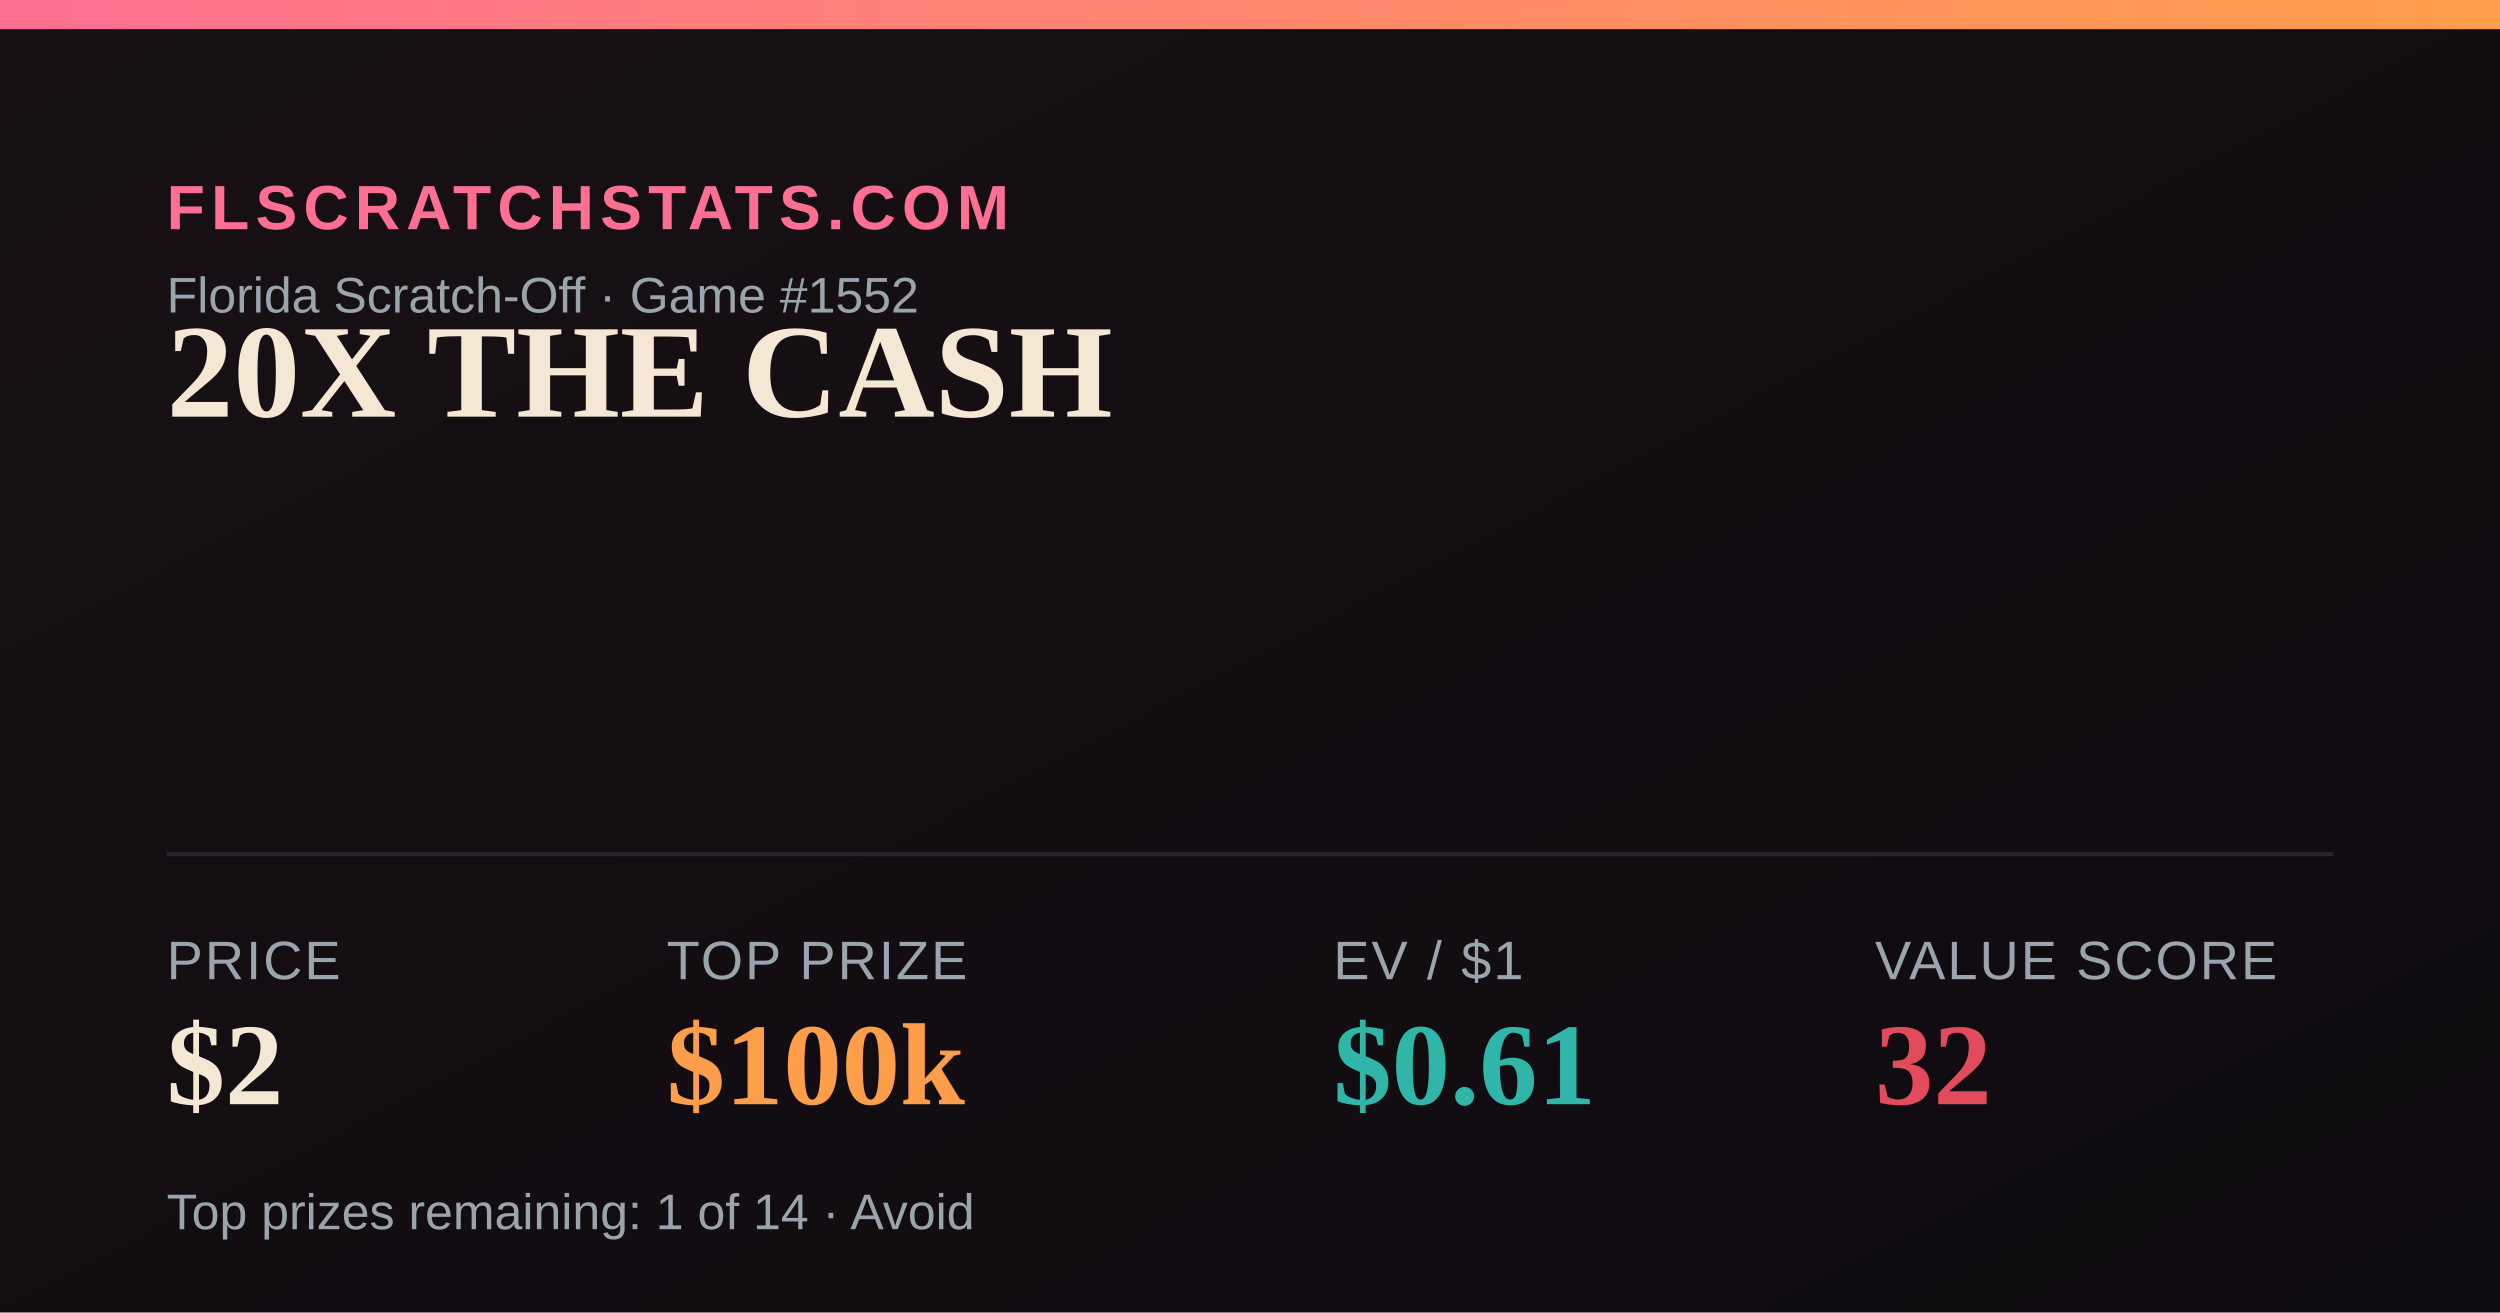
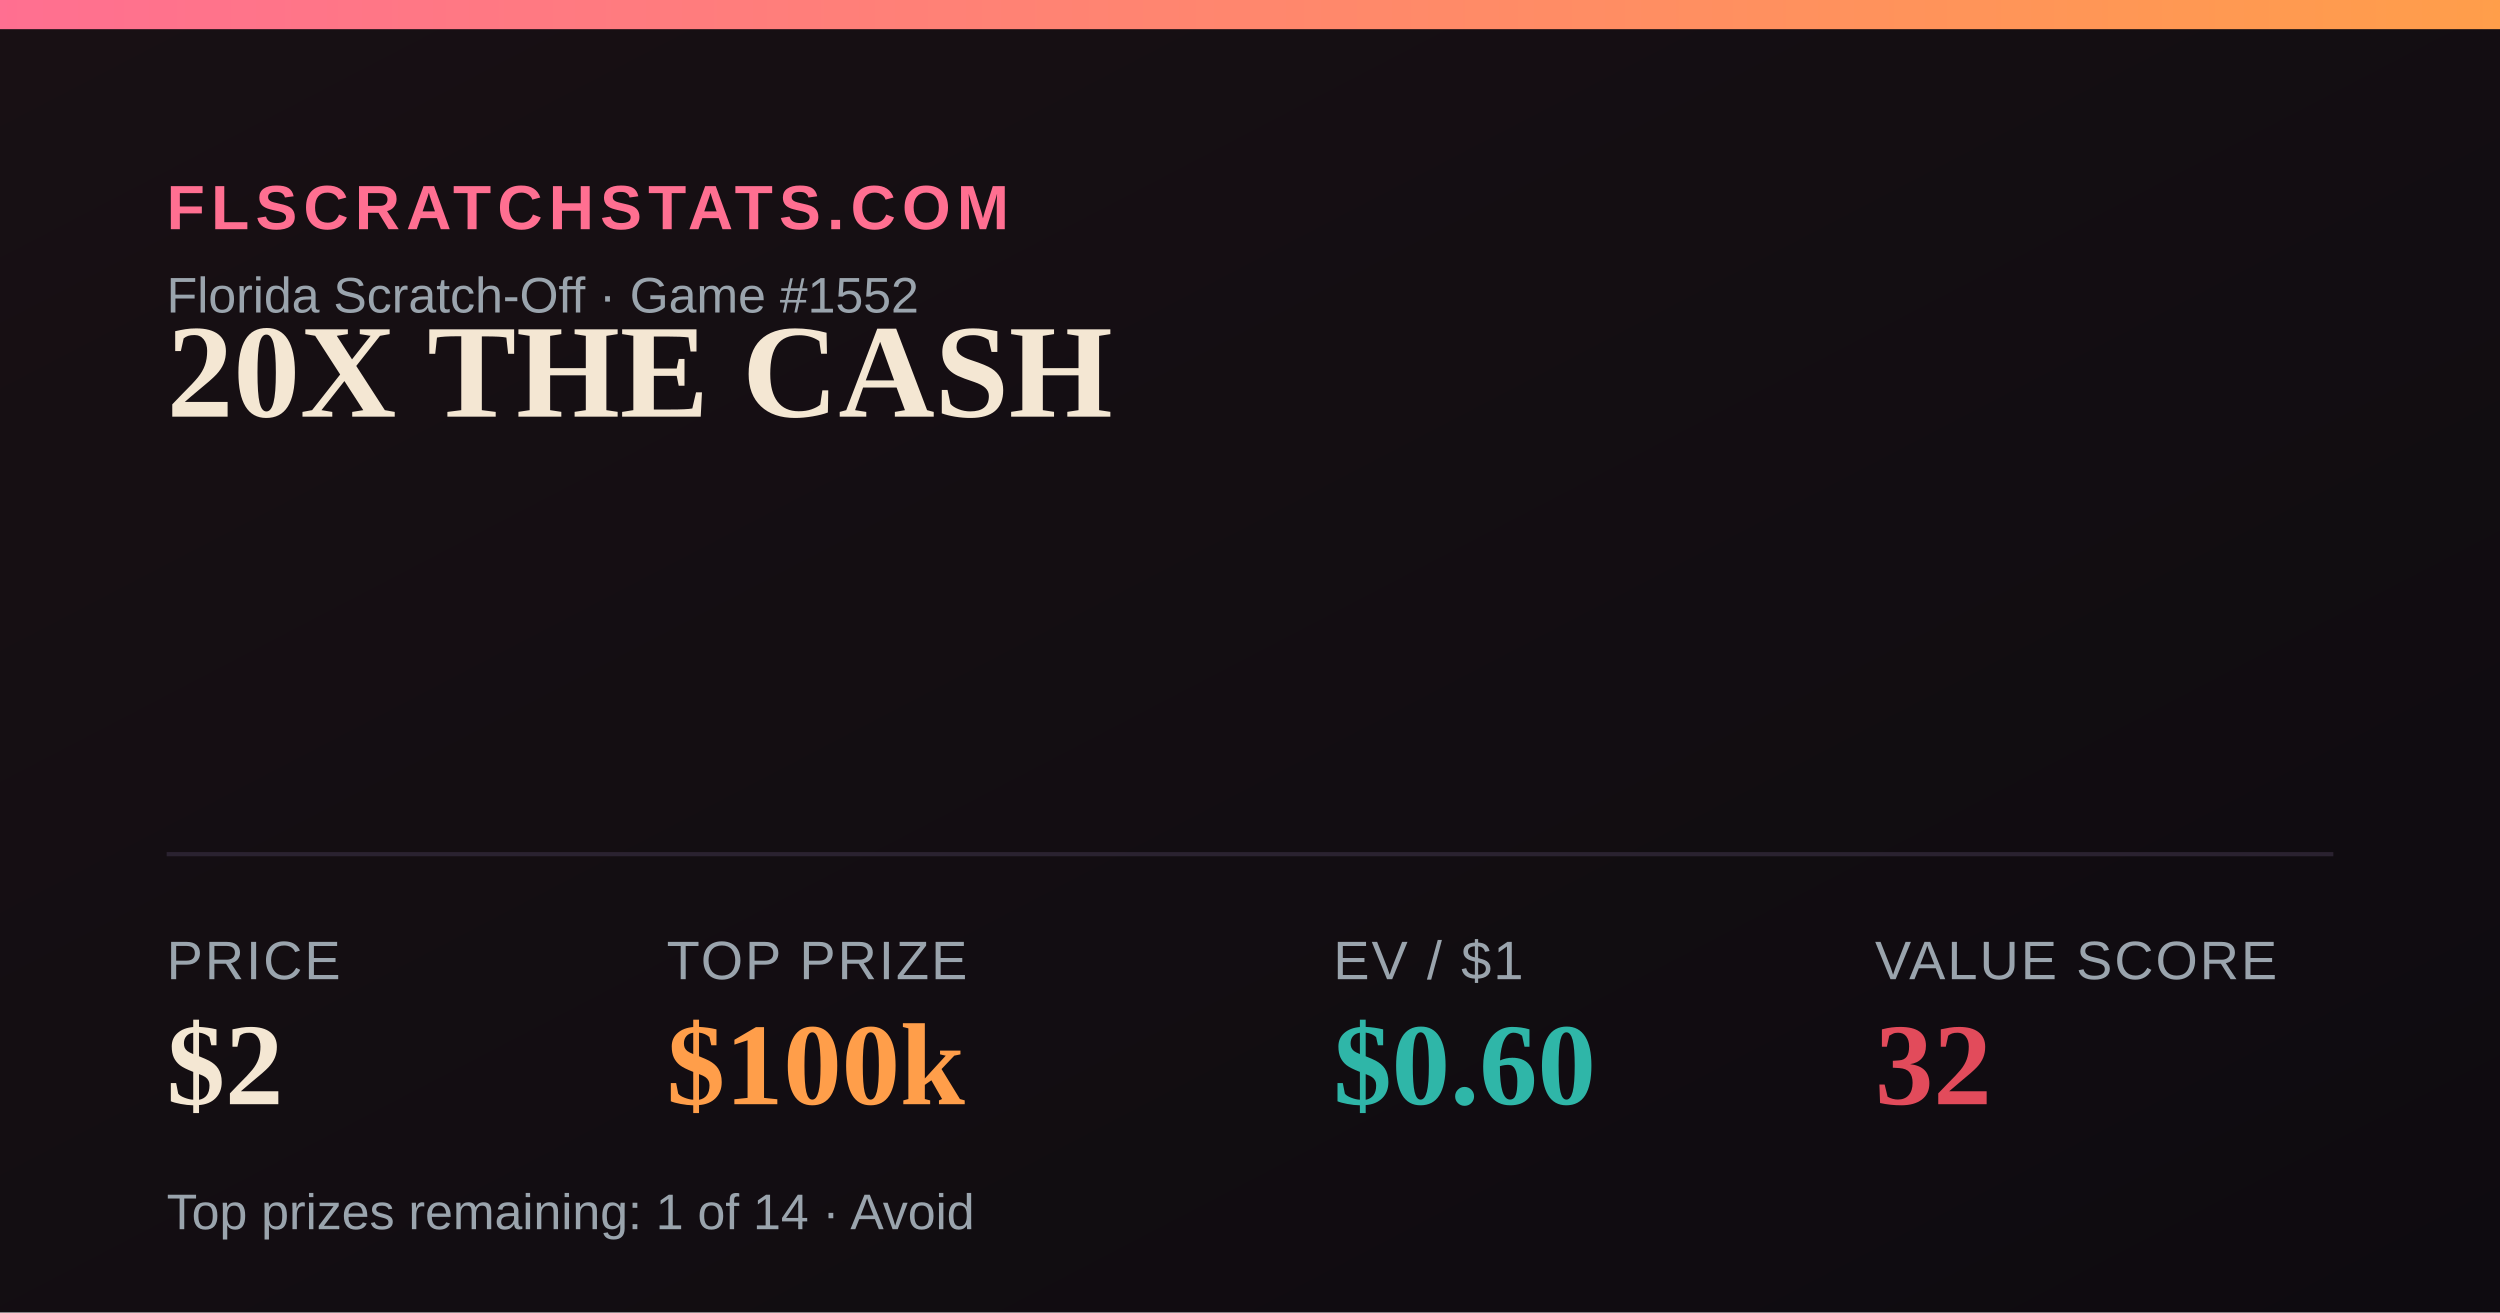
<svg xmlns="http://www.w3.org/2000/svg" width="1200" height="630" viewBox="0 0 1200 630">
  <defs>
    <linearGradient id="bg" x1="0" y1="0" x2="1" y2="1">
      <stop offset="0" stop-color="#181014" />
      <stop offset="1" stop-color="#0e0b10" />
    </linearGradient>
    <linearGradient id="accent" x1="0" y1="0" x2="1" y2="0">
      <stop offset="0" stop-color="#FF6F91" />
      <stop offset="1" stop-color="#FF9E4A" />
    </linearGradient>
  </defs>
  <rect width="1200" height="630" fill="url(#bg)" />
  <rect x="0" y="0" width="1200" height="14" fill="url(#accent)" />
  <text x="80" y="110" font-family="Arial,Helvetica,sans-serif" font-size="30" fill="#FF6F91" letter-spacing="3" font-weight="700">FLSCRATCHSTATS.COM</text>
  <text x="80" y="150" font-family="Arial,Helvetica,sans-serif" font-size="24" fill="#9aa4ad">Florida Scratch-Off · Game #1552</text>
  <text x="80" y="200" font-family="Georgia,'Times New Roman',serif" font-size="64" font-weight="700" fill="#F4E7D3">20X THE CASH</text>
  <line x1="80" y1="410" x2="1120" y2="410" stroke="#2a2230" stroke-width="2" />
  <text x="80" y="470" font-family="Arial,Helvetica,sans-serif" font-size="26" fill="#9aa4ad" letter-spacing="1">PRICE</text>
  <text x="80" y="530" font-family="Georgia,'Times New Roman',serif" font-size="56" font-weight="700" fill="#F4E7D3">$2</text>
  <text x="320" y="470" font-family="Arial,Helvetica,sans-serif" font-size="26" fill="#9aa4ad" letter-spacing="1">TOP PRIZE</text>
  <text x="320" y="530" font-family="Georgia,'Times New Roman',serif" font-size="56" font-weight="700" fill="#FF9E4A">$100k</text>
  <text x="640" y="470" font-family="Arial,Helvetica,sans-serif" font-size="26" fill="#9aa4ad" letter-spacing="1">EV / $1</text>
-   <text x="640" y="530" font-family="Georgia,'Times New Roman',serif" font-size="56" font-weight="700" fill="#2FB6A8">$0.61</text>
+   <text x="640" y="530" font-family="Georgia,'Times New Roman',serif" font-size="56" font-weight="700" fill="#2FB6A8">$0.60</text>
  <text x="900" y="470" font-family="Arial,Helvetica,sans-serif" font-size="26" fill="#9aa4ad" letter-spacing="1">VALUE SCORE</text>
  <text x="900" y="530" font-family="Georgia,'Times New Roman',serif" font-size="56" font-weight="700" fill="#E24B5B">32</text>
  <text x="80" y="590" font-family="Arial,Helvetica,sans-serif" font-size="24" fill="#9aa4ad">Top prizes remaining: 1 of 14 · Avoid</text>
</svg>
